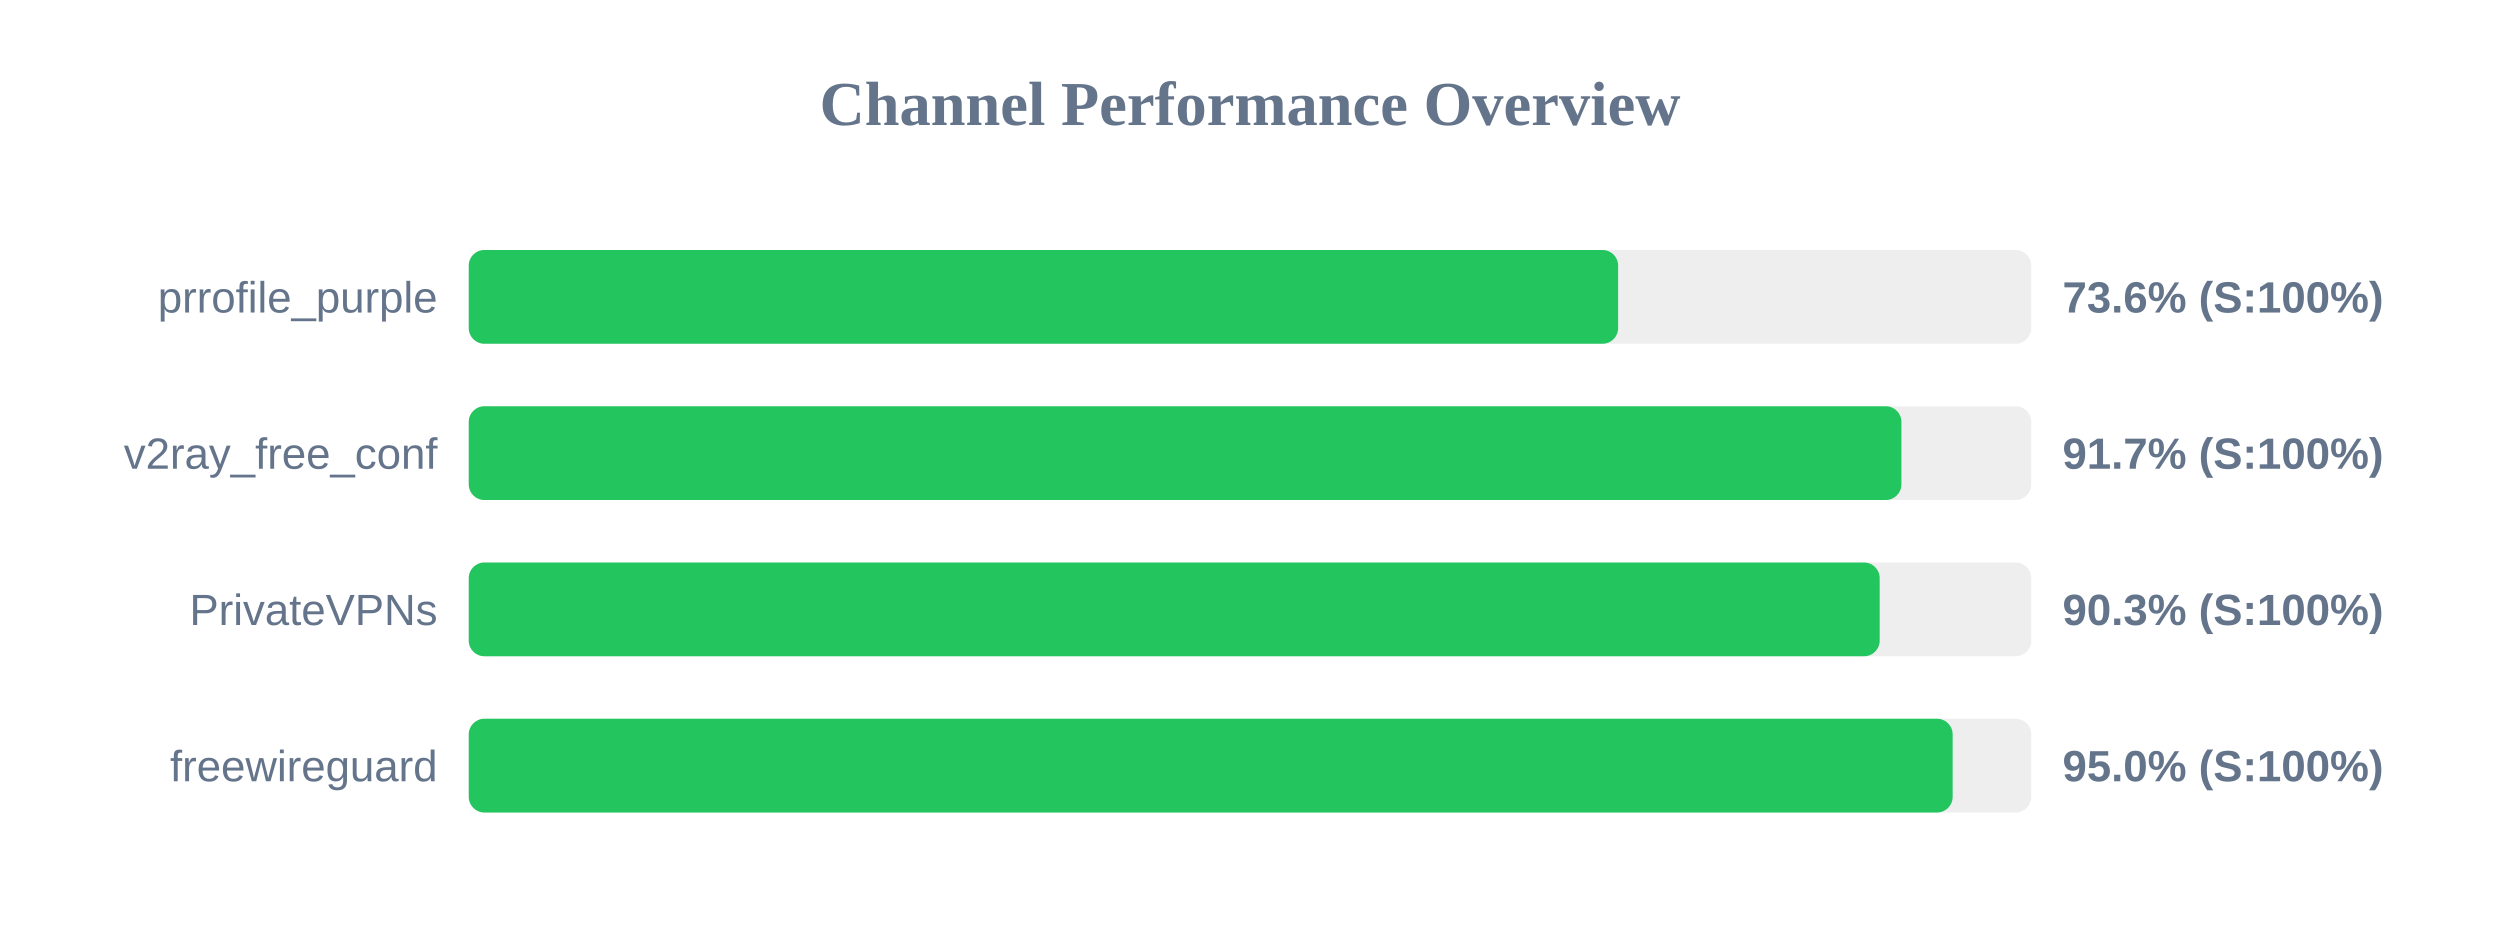
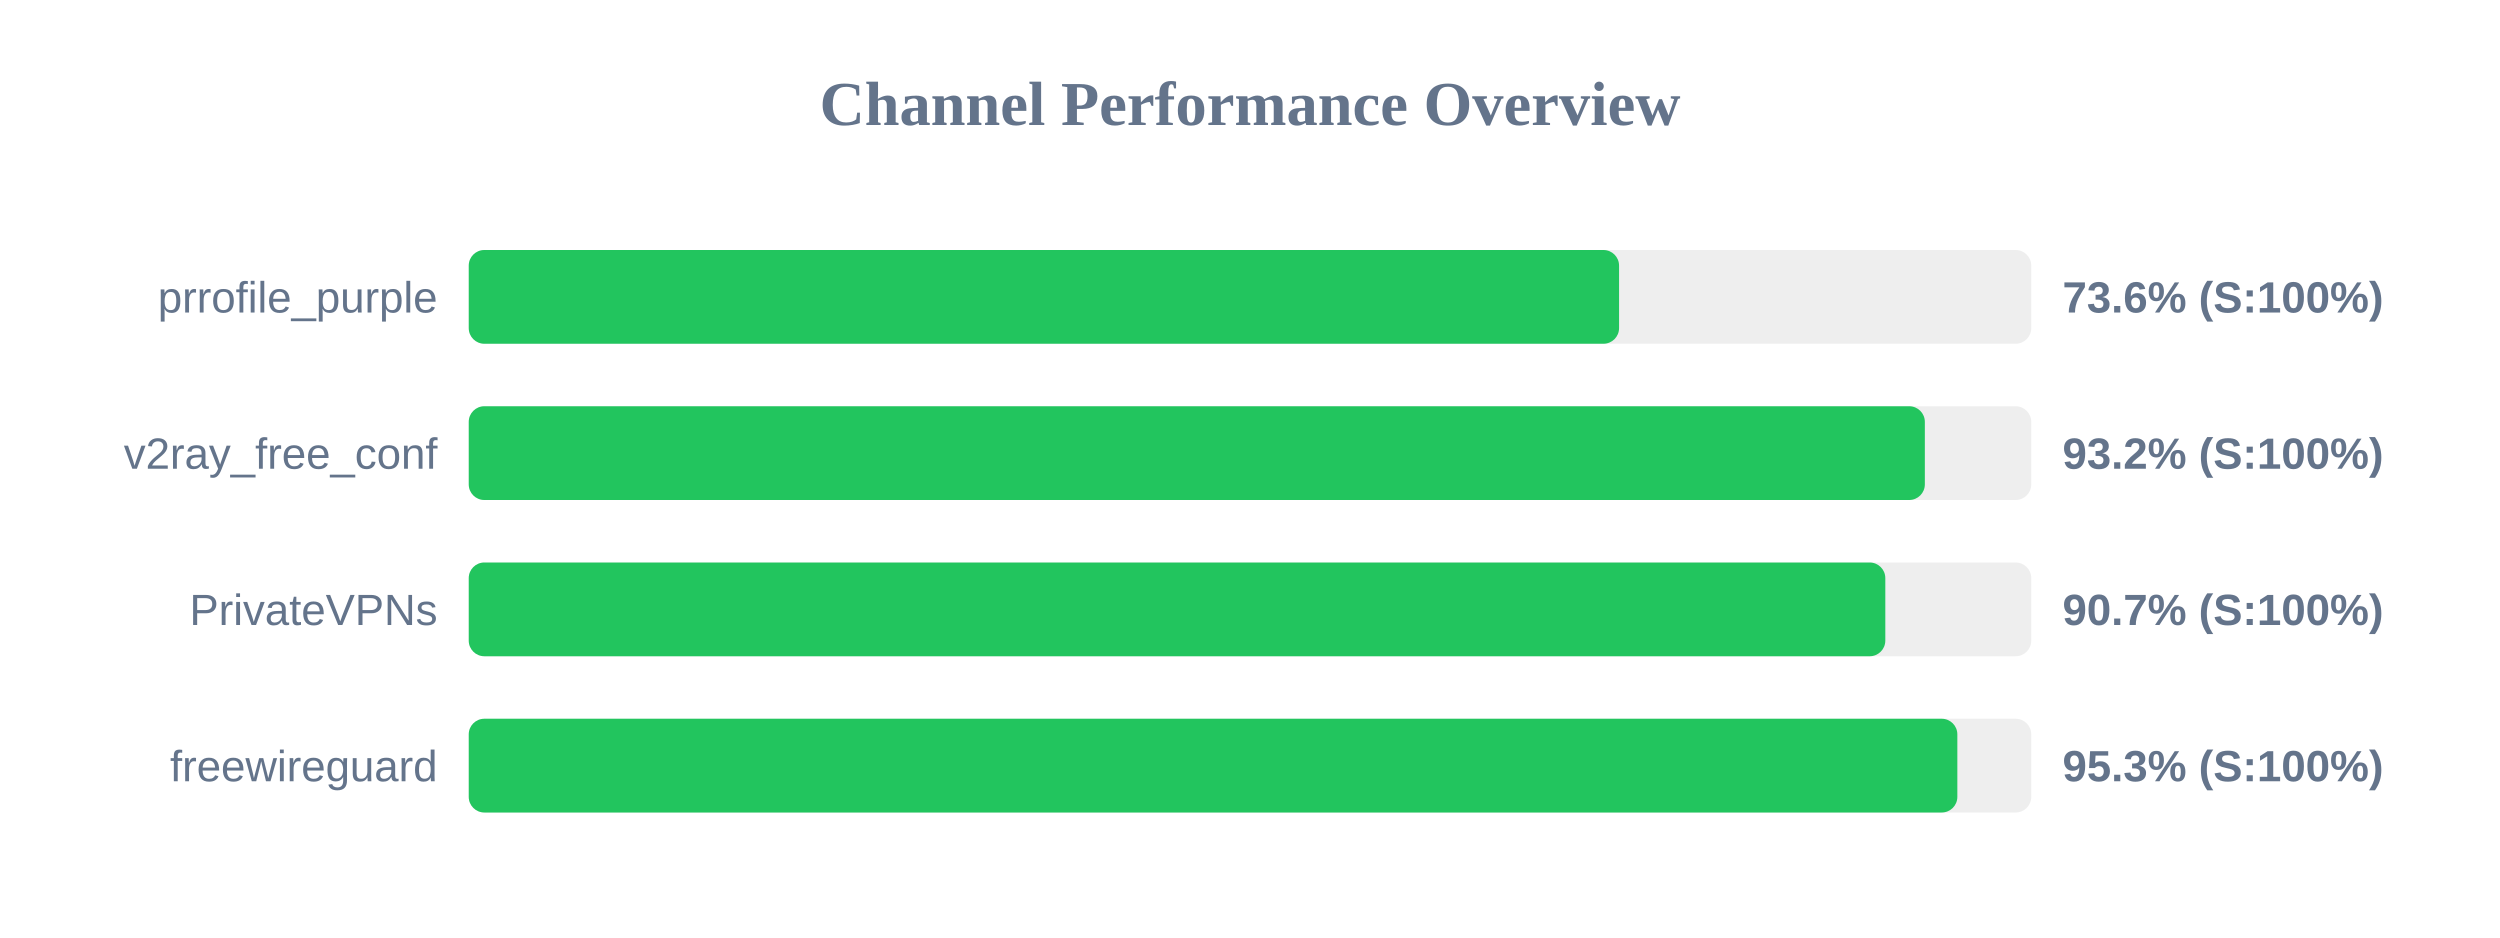
<svg xmlns="http://www.w3.org/2000/svg" width="800" height="300" version="1.1">
  <style>
        .row { font: 14px Arial; fill: #64748b; }
        .score { font: bold 14px Arial; fill: #64748b; }
    </style>
  <text x="400" y="40" text-anchor="middle" font-size="20px" font-weight="bold" fill="#64748b">Channel Performance Overview</text>
  <rect x="150" y="80" width="500" height="30" fill="#eee" rx="5" />
-   <rect x="150" y="80" width="367.8" height="30" fill="#22c55e" rx="5" />
+   <rect x="150" y="80" width="368.1" height="30" fill="#22c55e" rx="5" />
  <text x="140" y="100" text-anchor="end" class="row">prrofile_purple</text>
  <text x="660" y="100" text-anchor="start" class="score">73.6% (S:100%)</text>
  <rect x="150" y="130" width="500" height="30" fill="#eee" rx="5" />
-   <rect x="150" y="130" width="458.45" height="30" fill="#22c55e" rx="5" />
+   <rect x="150" y="130" width="465.95" height="30" fill="#22c55e" rx="5" />
  <text x="140" y="150" text-anchor="end" class="row">v2ray_free_conf</text>
-   <text x="660" y="150" text-anchor="start" class="score">91.7% (S:100%)</text>
+   <text x="660" y="150" text-anchor="start" class="score">93.2% (S:100%)</text>
  <rect x="150" y="180" width="500" height="30" fill="#eee" rx="5" />
-   <rect x="150" y="180" width="451.5" height="30" fill="#22c55e" rx="5" />
+   <rect x="150" y="180" width="453.3" height="30" fill="#22c55e" rx="5" />
  <text x="140" y="200" text-anchor="end" class="row">PrivateVPNs</text>
-   <text x="660" y="200" text-anchor="start" class="score">90.3% (S:100%)</text>
+   <text x="660" y="200" text-anchor="start" class="score">90.7% (S:100%)</text>
  <rect x="150" y="230" width="500" height="30" fill="#eee" rx="5" />
-   <rect x="150" y="230" width="474.85" height="30" fill="#22c55e" rx="5" />
+   <rect x="150" y="230" width="476.35" height="30" fill="#22c55e" rx="5" />
  <text x="140" y="250" text-anchor="end" class="row">freewireguard</text>
-   <text x="660" y="250" text-anchor="start" class="score">95.0% (S:100%)</text>
+   <text x="660" y="250" text-anchor="start" class="score">95.3% (S:100%)</text>
</svg>
